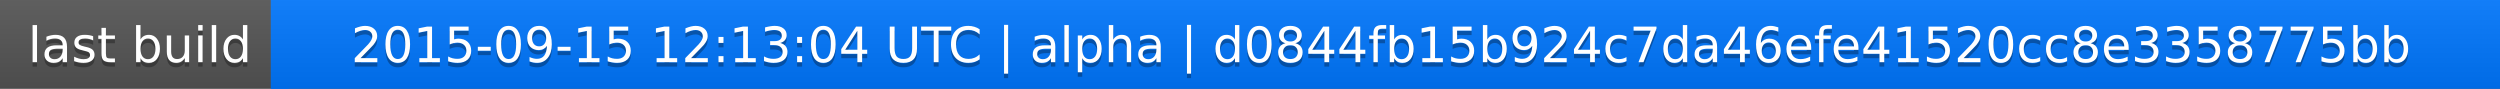
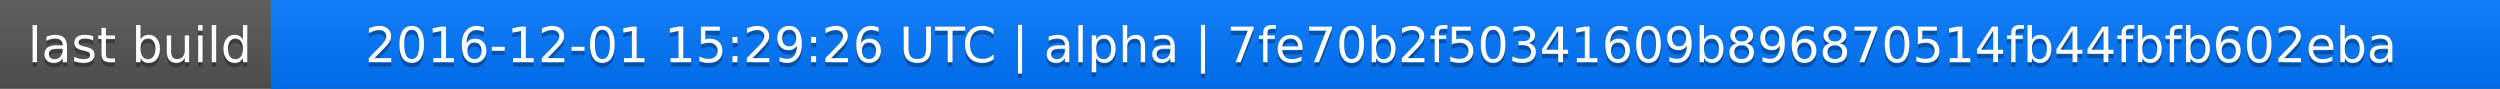
<svg xmlns="http://www.w3.org/2000/svg" width="563" height="20">
  <linearGradient id="a" x2="0" y2="100%">
    <stop offset="0" stop-color="#bbb" stop-opacity=".1" />
    <stop offset="1" stop-opacity=".1" />
  </linearGradient>
  <rect rx="0" width="563" height="20" fill="#555" />
  <rect rx="0" x="61" width="502" height="20" fill="#07f" />
  <path fill="#07f" d="M61 0h4v20h-4z" />
  <rect rx="0" width="563" height="20" fill="url(#a)" />
  <g fill="#fff" text-anchor="middle" font-family="DejaVu Sans,Verdana,Geneva,sans-serif" font-size="11">
    <text x="31.5" y="15" fill="#010101" fill-opacity=".3">last build</text>
    <text x="31.5" y="14">last build</text>
-     <text x="311" y="15" fill="#010101" fill-opacity=".3">2015-09-15 12:13:04 UTC | alpha | d0844fb15b924c7da46efe41520cc8e3358775bb</text>
-     <text x="311" y="14">2015-09-15 12:13:04 UTC | alpha | d0844fb15b924c7da46efe41520cc8e3358775bb</text>
+     <text x="311" y="15" fill="#010101" fill-opacity=".3">2016-12-01 15:29:26 UTC | alpha | 7fe70b2f50341609b896870514fb44fbfb602eba</text>
+     <text x="311" y="14">2016-12-01 15:29:26 UTC | alpha | 7fe70b2f50341609b896870514fb44fbfb602eba</text>
  </g>
</svg>
